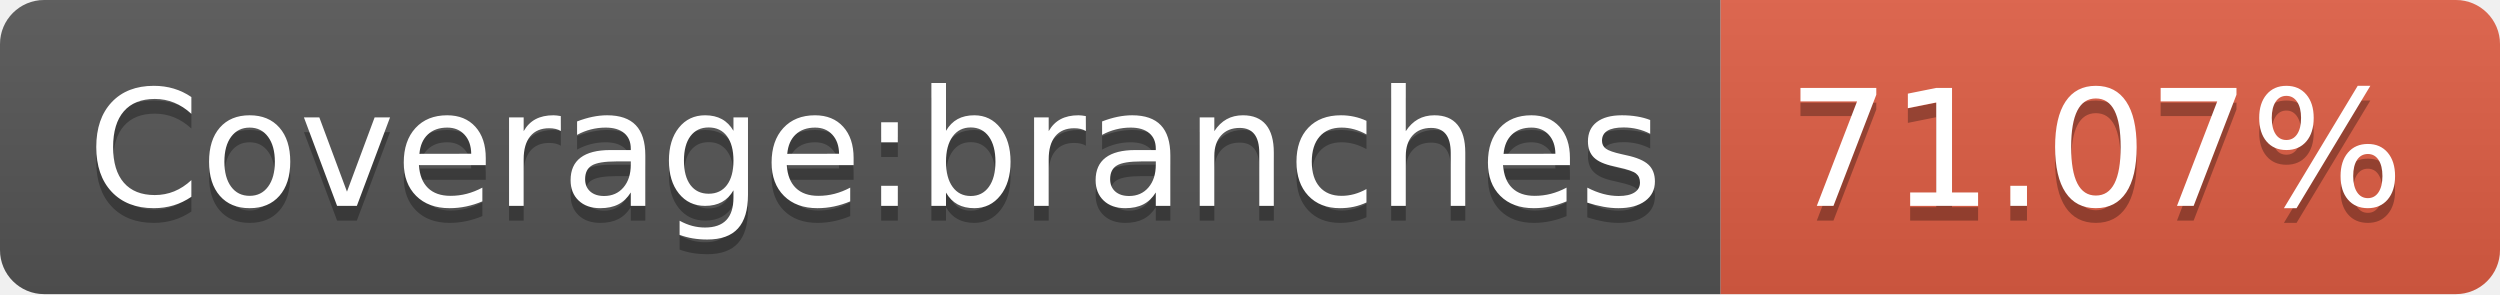
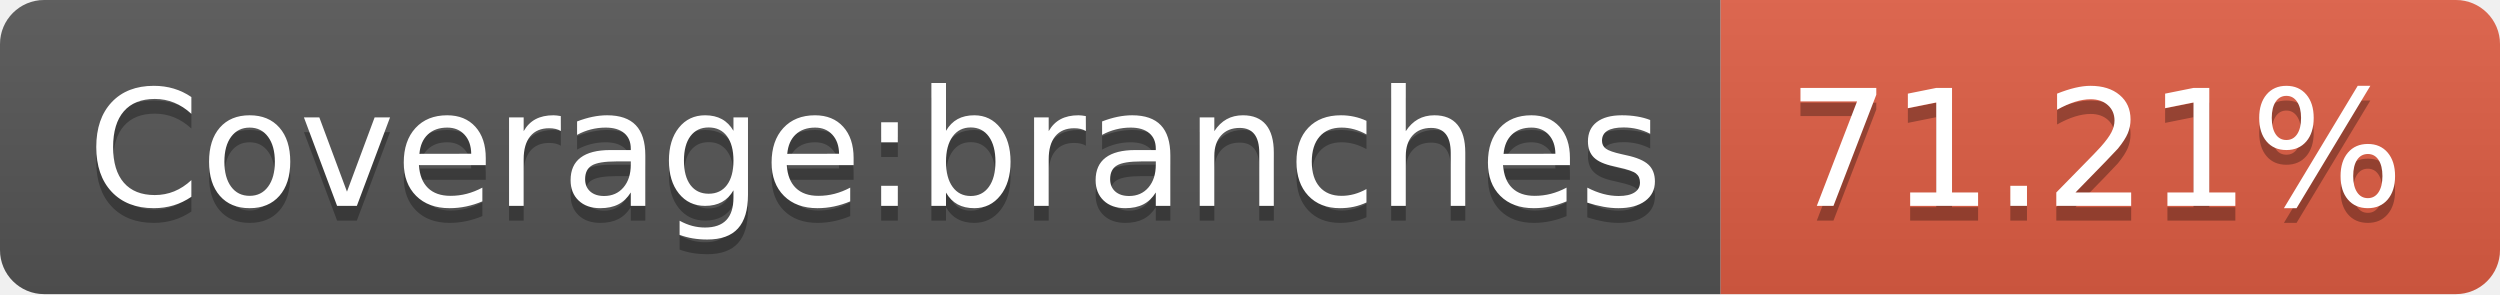
<svg xmlns="http://www.w3.org/2000/svg" width="170" height="20">
  <linearGradient id="s" x2="0" y2="100%">
    <stop offset="0" stop-color="#bbb" stop-opacity=".1" />
    <stop offset="1" stop-opacity=".1" />
  </linearGradient>
  <clipPath id="r">
    <rect width="170" height="20" rx="3" fill="#fff" />
  </clipPath>
  <g clip-path="url(#r)">
    <rect width="117" height="20" fill="#555" />
    <rect x="117" width="53" height="20" fill="#e05d44" />
    <rect width="170" height="20" fill="url(#s)" />
  </g>
  <g fill="#fff" text-anchor="middle" font-family="Verdana,Geneva,DejaVu Sans,sans-serif" text-rendering="geometricPrecision" font-size="110">
    <text x="595" y="150" fill="#010101" fill-opacity=".3" transform="scale(.1)" textLength="1070">Coverage:branches</text>
    <text x="595" y="140" transform="scale(.1)" textLength="1070">Coverage:branches</text>
-     <text x="1425" y="150" fill="#010101" fill-opacity=".3" transform="scale(.1)" textLength="430">71.07%</text>
-     <text x="1425" y="140" transform="scale(.1)" textLength="430">71.07%</text>
+     <text x="1425" y="150" fill="#010101" fill-opacity=".3" transform="scale(.1)" textLength="430">71.21%</text>
+     <text x="1425" y="140" transform="scale(.1)" textLength="430">71.21%</text>
  </g>
</svg>
